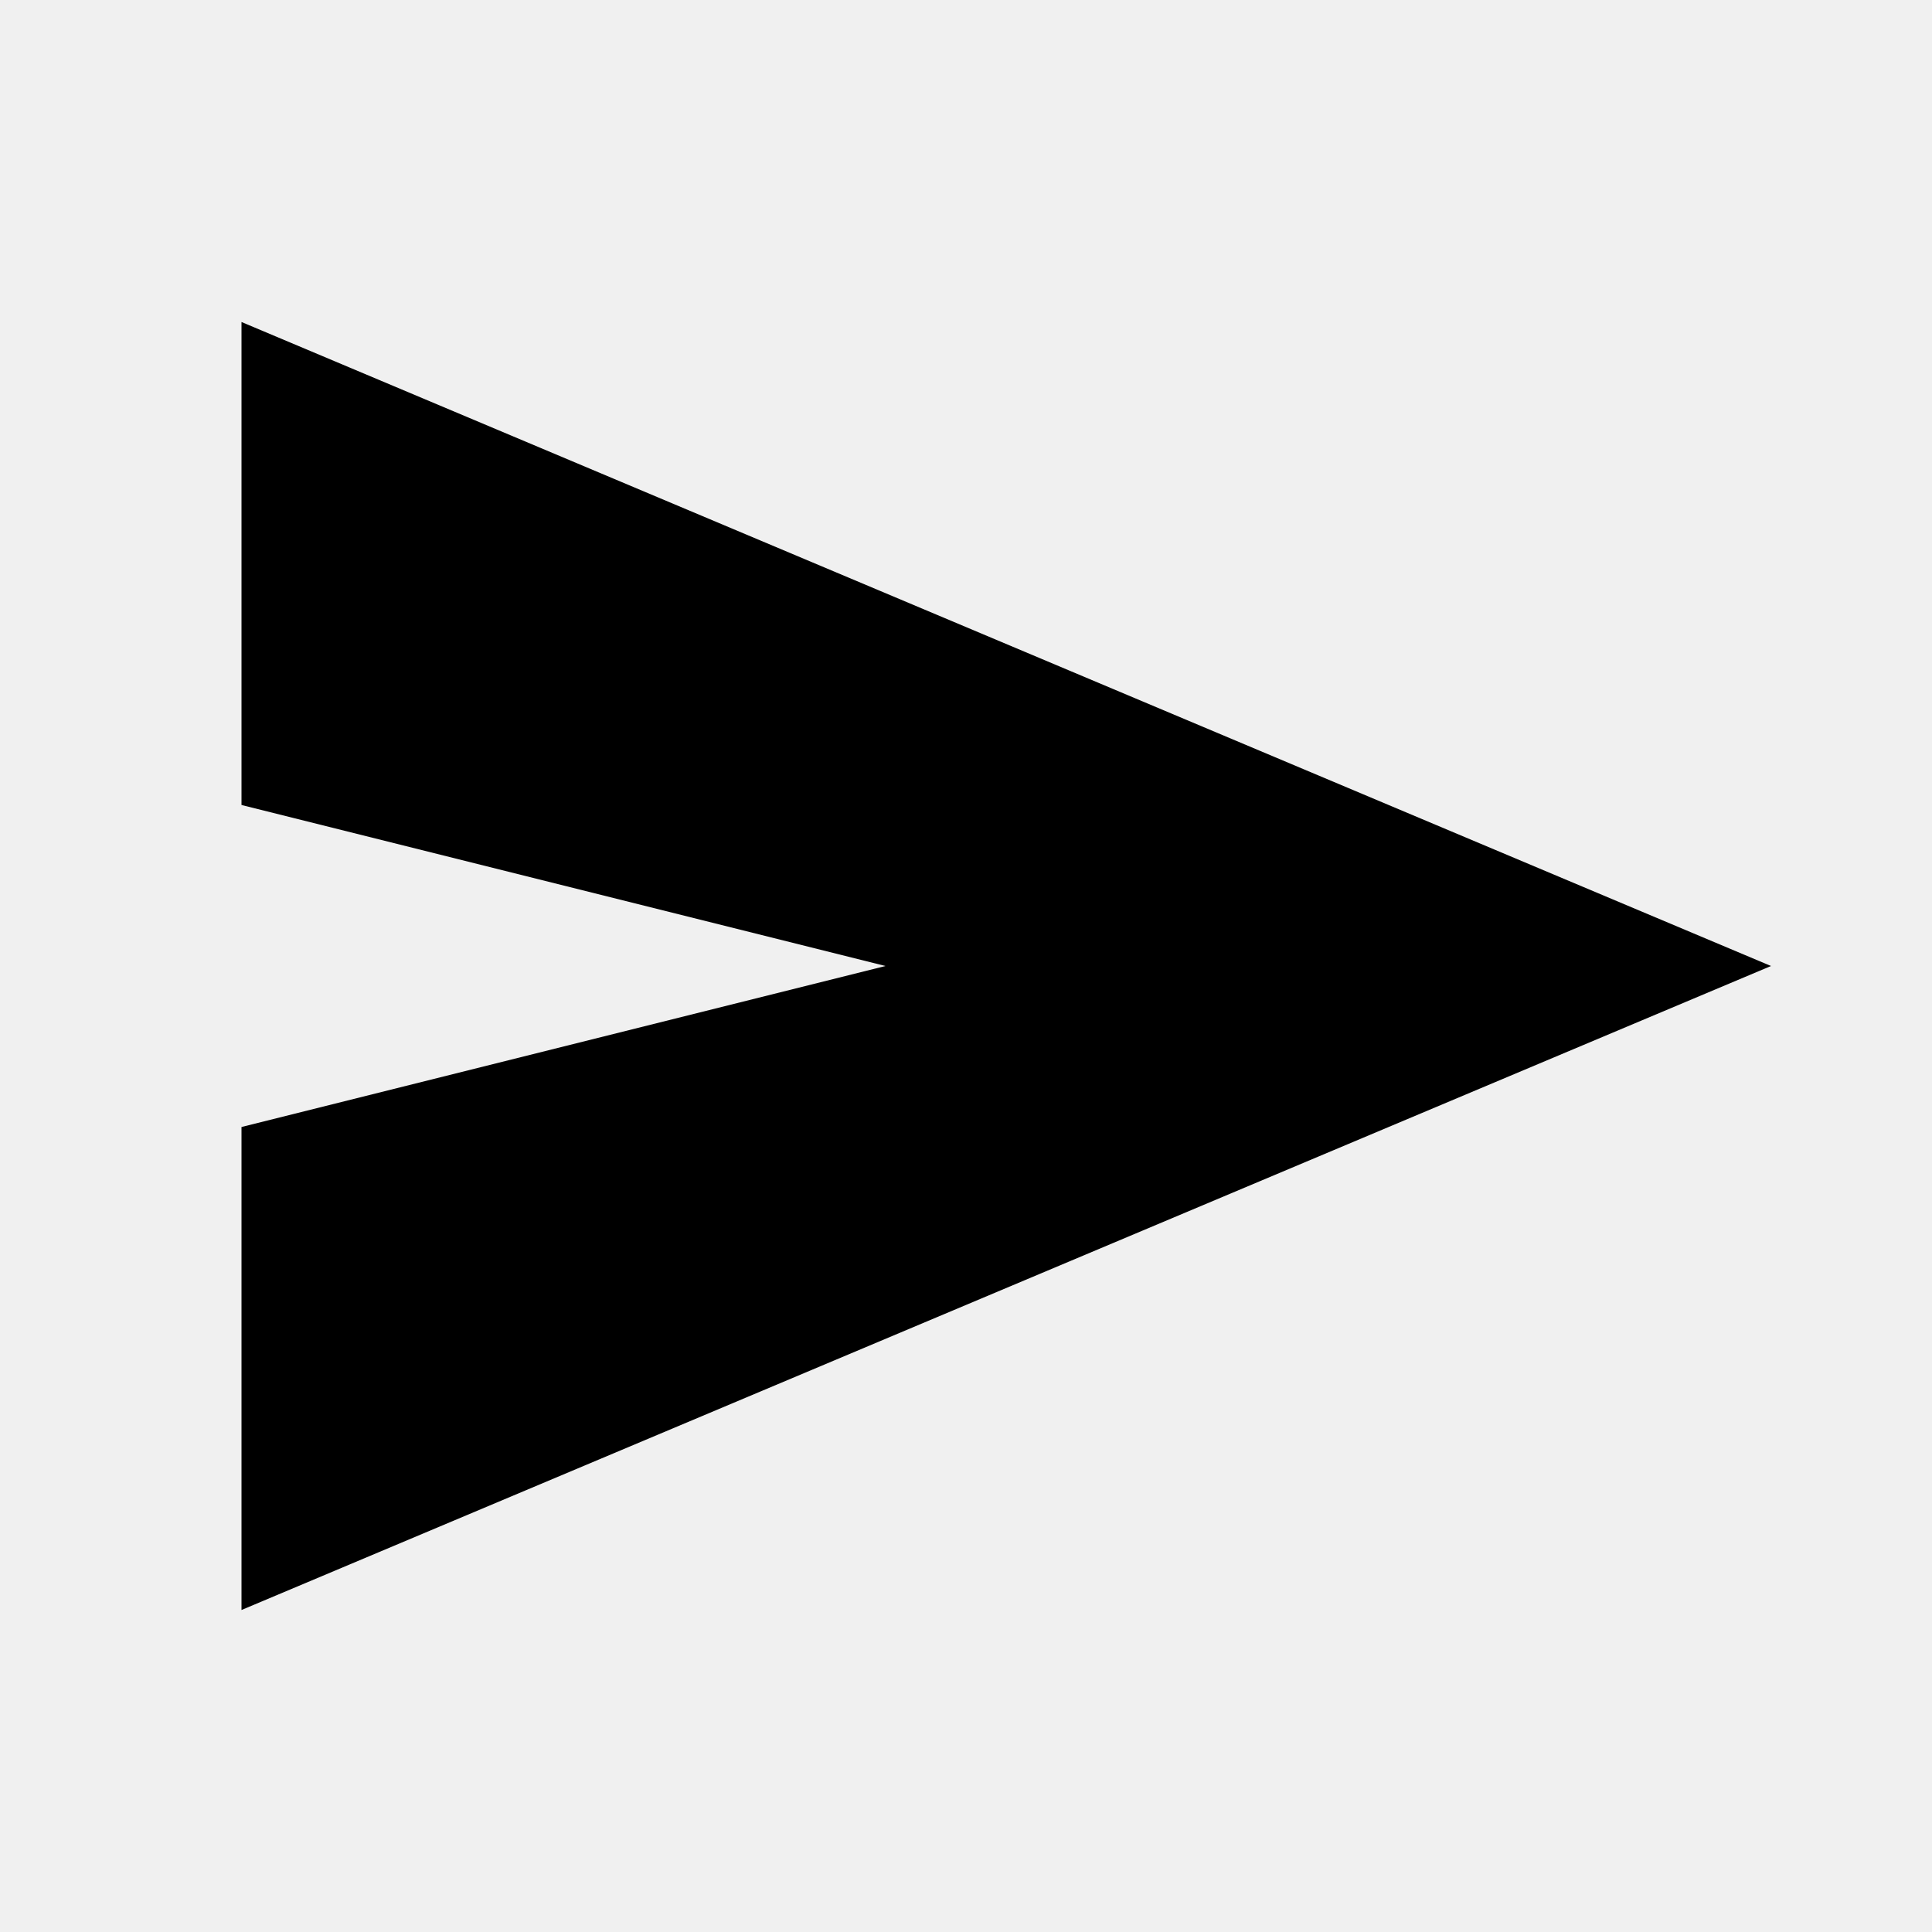
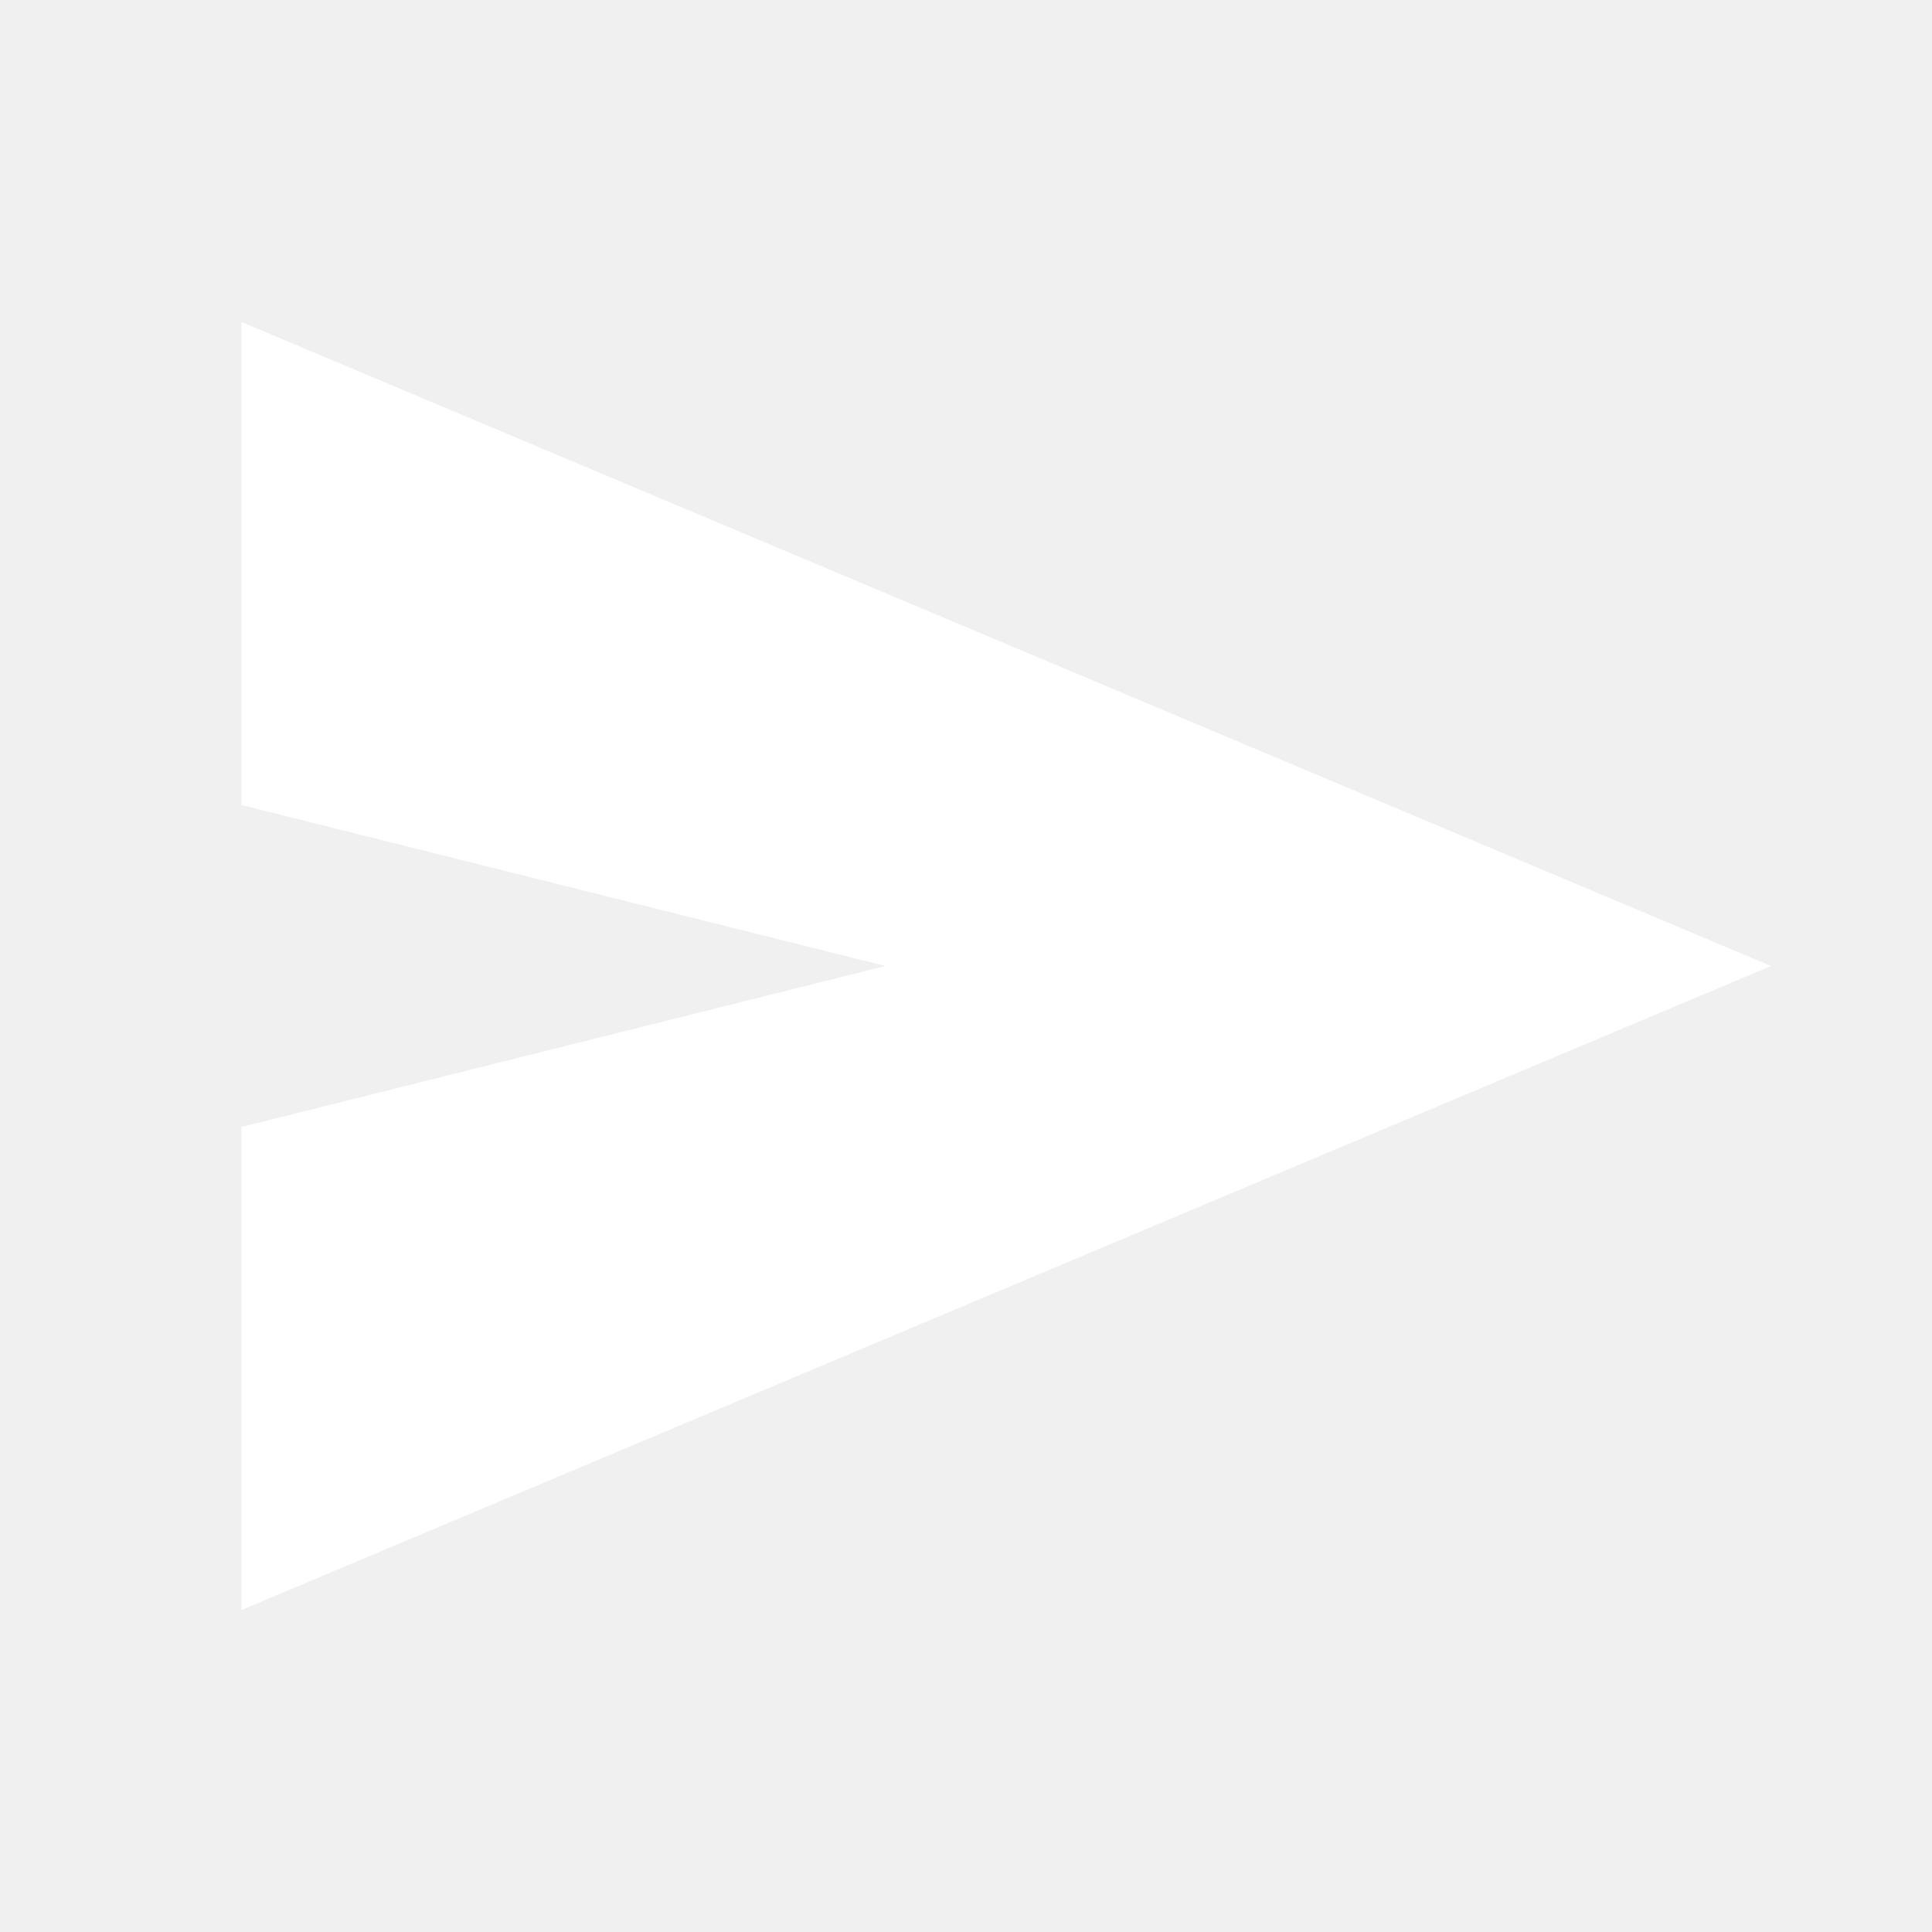
<svg xmlns="http://www.w3.org/2000/svg" width="1em" height="1em" viewBox="0 0 24 24">
-   <path fill="currentColor" d="M3 20v-6l8-2l-8-2V4l19 8z" />
+   <path fill="white" d="M3 20v-6l8-2l-8-2V4l19 8z" />
</svg>
